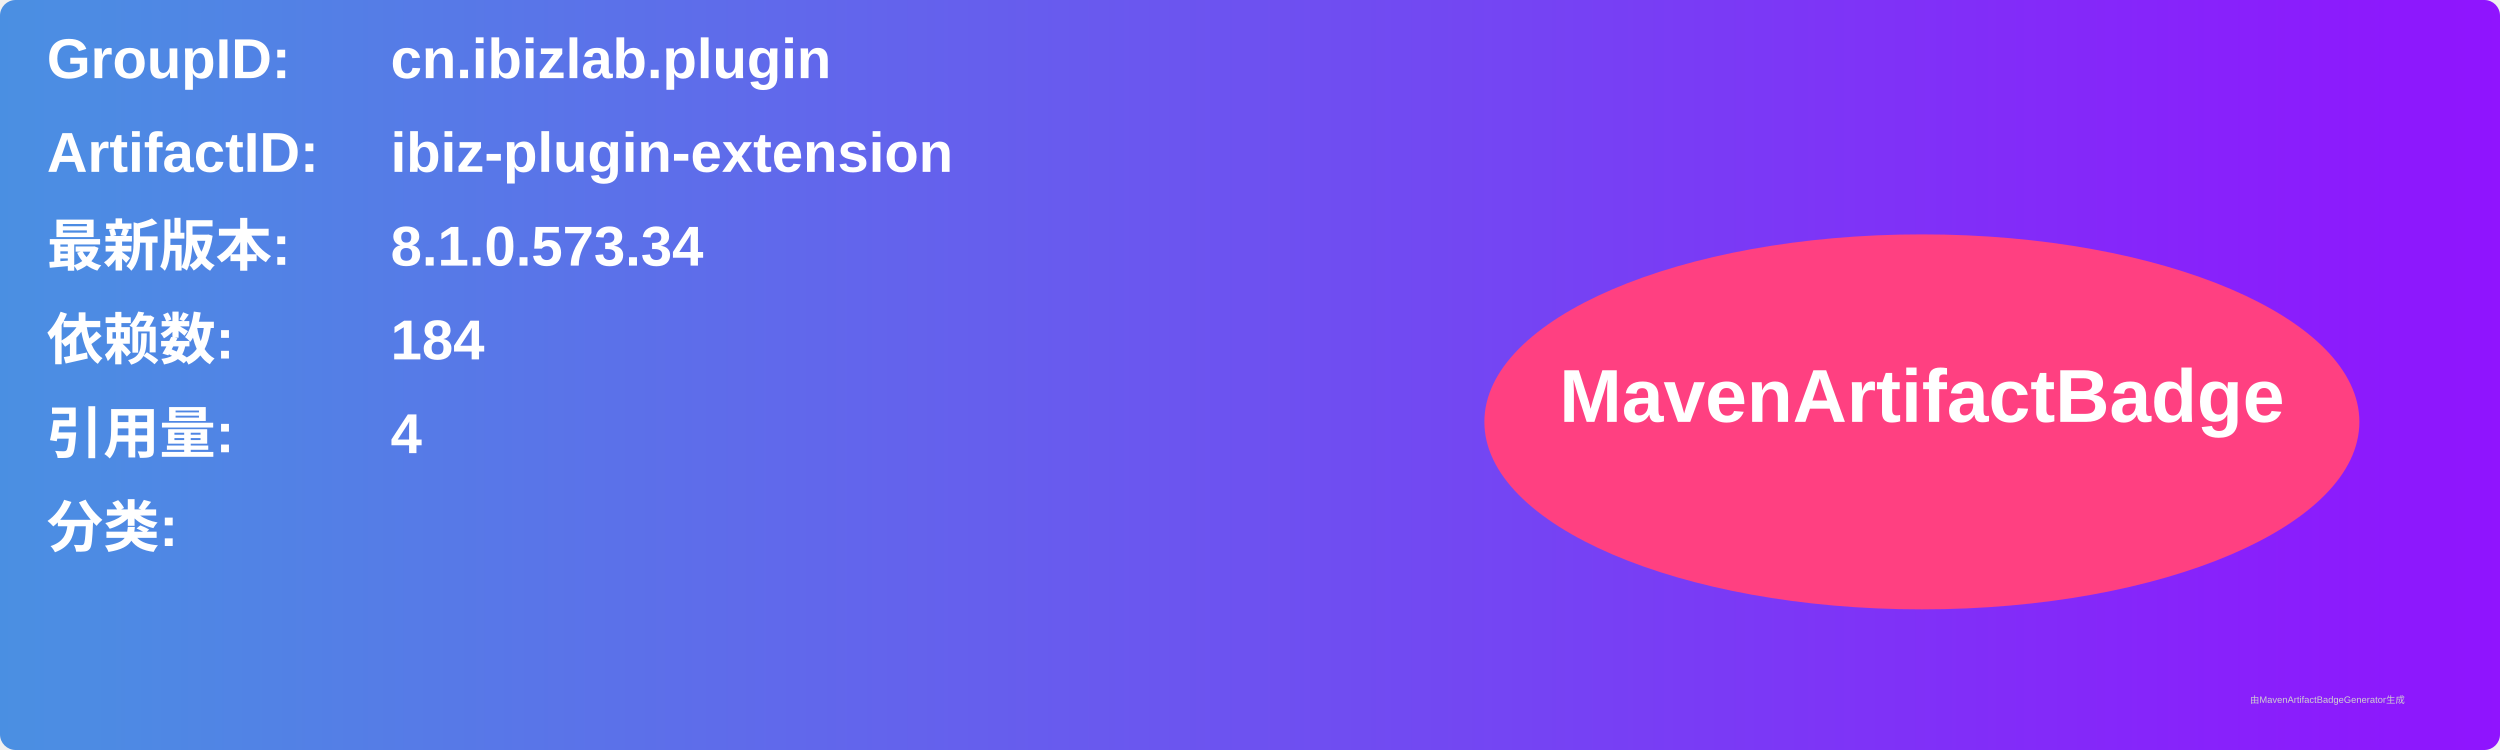
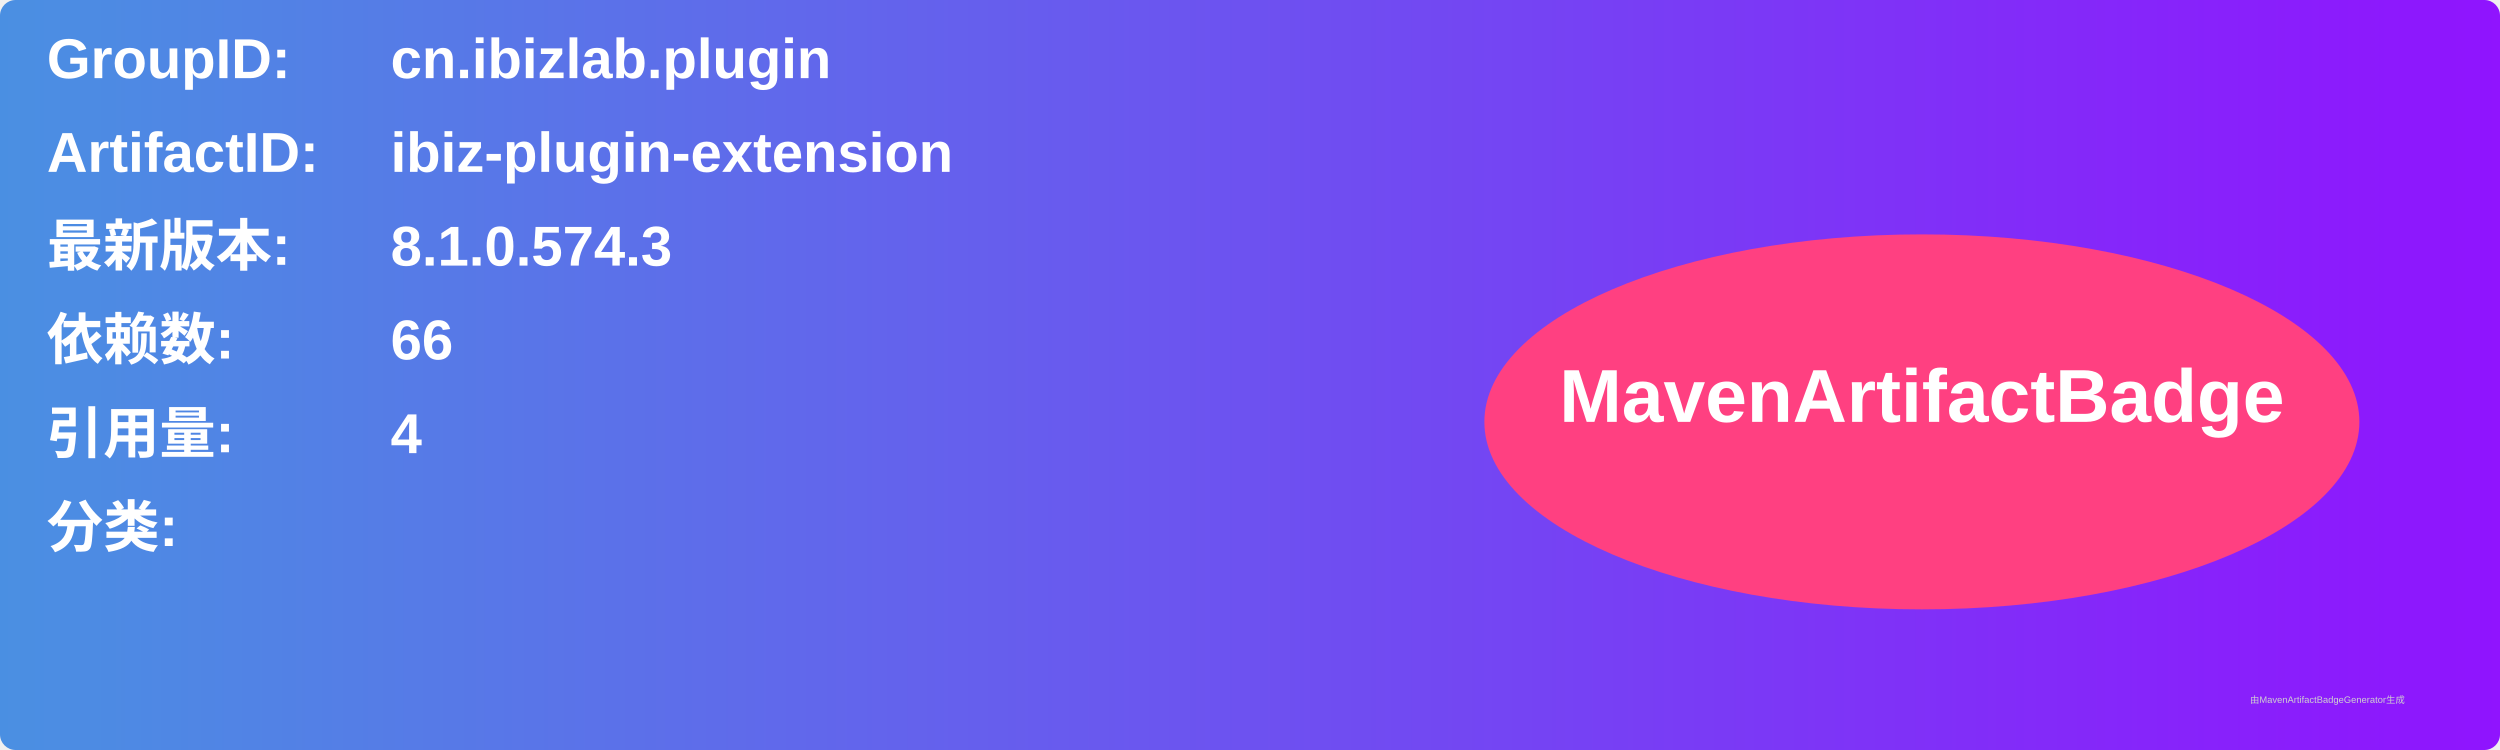
<svg xmlns="http://www.w3.org/2000/svg" width="800" height="240" viewBox="0 0 800 240">
  <linearGradient id="grad" x1="0%" y1="0%" x2="100%" y2="0%">
    <stop offset="0%" stop-color="#4a90e2" />
    <stop offset="100%" stop-color="#9013fe" />
  </linearGradient>
  <rect width="100%" height="100%" rx="5" ry="5" fill="url(#grad)" />
  <g transform="translate(15, 15)">
    <text x="0" y="10" font-family="Arial" font-size="18" fill="white" font-weight="bold" width="260">GroupID:</text>
    <text x="110" y="10" font-family="Arial" font-size="18" fill="white" font-weight="bold" width="460">cn.ibizlab.plugin</text>
    <text x="0" y="40" font-family="Arial" font-size="18" fill="white" font-weight="bold" width="260">ArtifactID:</text>
    <text x="110" y="40" font-family="Arial" font-size="18" fill="white" font-weight="bold" width="460">ibiz-plugin-extension</text>
    <text x="0" y="70" font-family="Arial" font-size="18" fill="white" font-weight="bold">最新版本:</text>
    <text x="110" y="70" font-family="Arial" font-size="18" fill="white" font-weight="bold">
-       <tspan font-weight="bold">8.1.0.573.34</tspan>
+       <tspan font-weight="bold">8.1.0.574.3</tspan>
    </text>
    <text x="0" y="100" font-family="Arial" font-size="18" fill="white" font-weight="bold">依赖数: </text>
    <text x="110" y="100" font-family="Arial" font-size="18" fill="white">
-       <tspan font-weight="bold">184</tspan>
+       <tspan font-weight="bold">66</tspan>
    </text>
    <text x="0" y="130" font-family="Arial" font-size="18" fill="white" font-weight="bold">引用量: </text>
    <text x="110" y="130" font-family="Arial" font-size="18" fill="white">
      <tspan font-weight="bold">4</tspan>
    </text>
    <text x="0" y="160" font-family="Arial" font-size="18" fill="white" font-weight="bold">分类:</text>
    <text x="10" y="190" font-family="Arial" font-size="10" fill="white">
      <tspan font-weight="bold" />
    </text>
    <ellipse cx="600" cy="120" rx="140" ry="60" fill="#ff4081" />
    <text x="600" y="120" text-anchor="middle" font-family="Arial" font-size="24" fill="white" font-weight="bold">MavenArtifactBadge</text>
  </g>
  <text x="720" y="225" font-family="Arial" font-size="3" fill="#d0d0d0">由MavenArtifactBadgeGenerator生成</text>
</svg>
